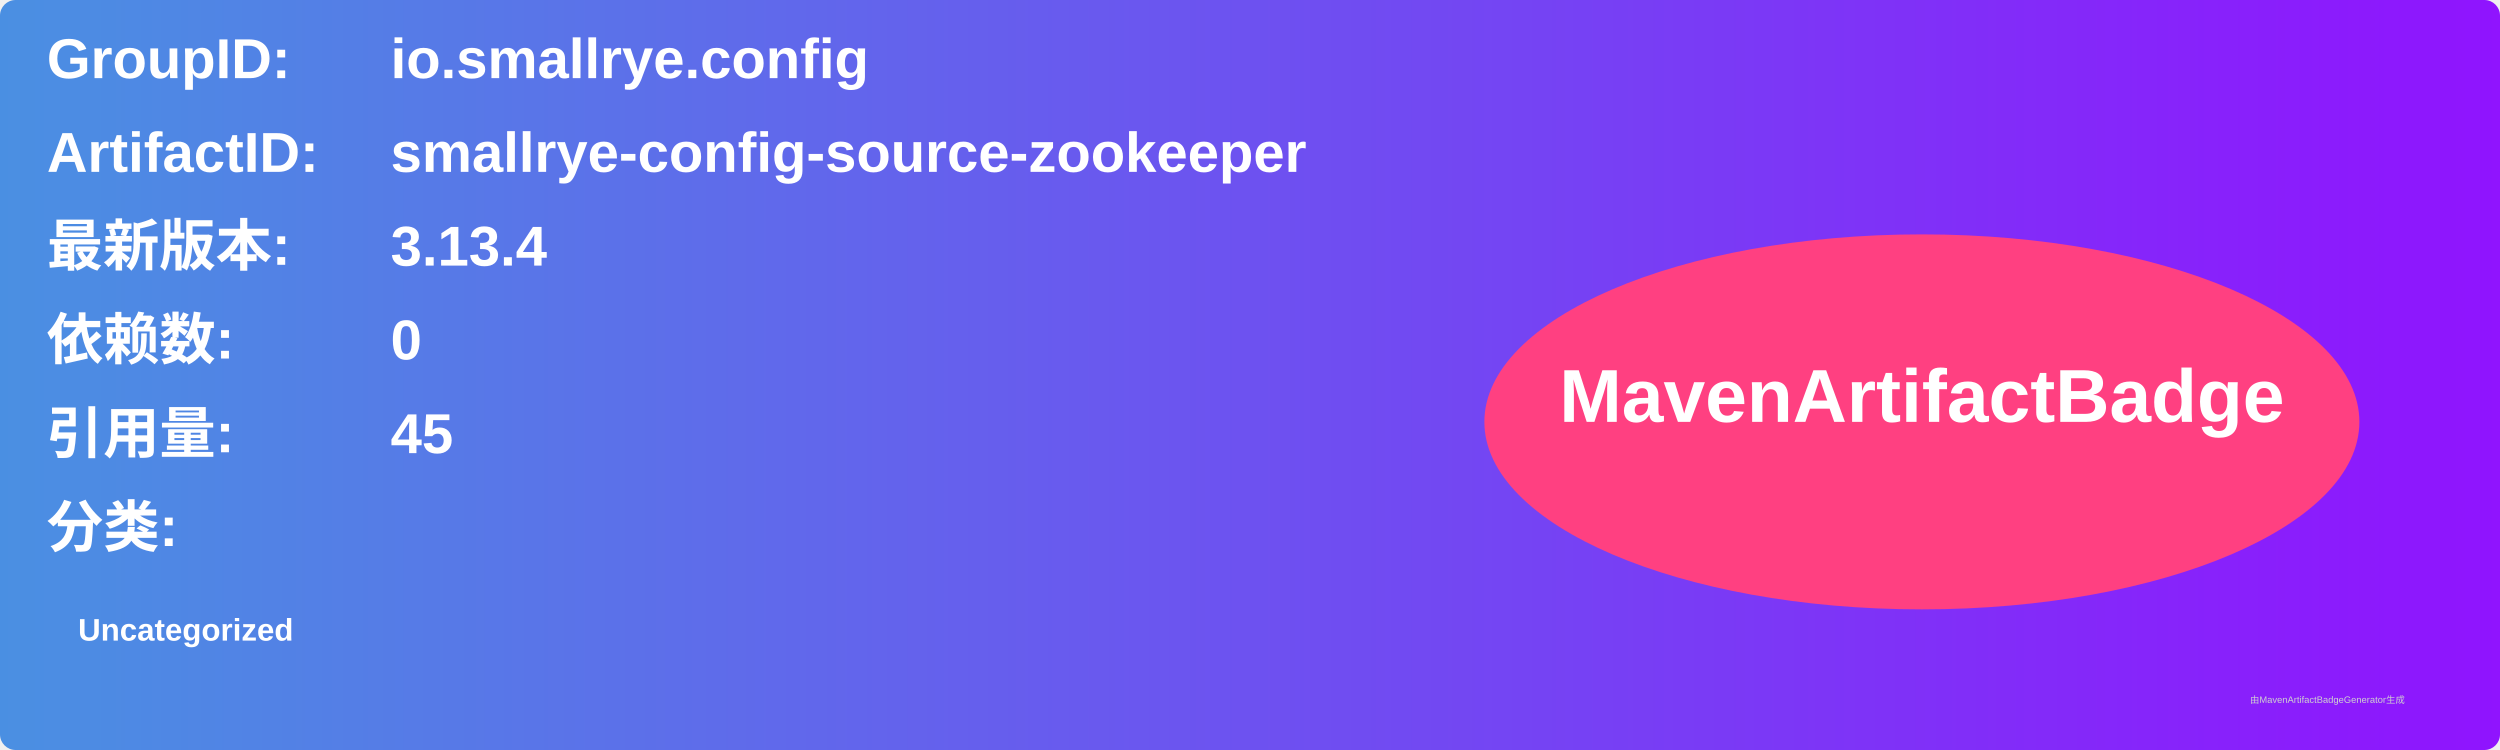
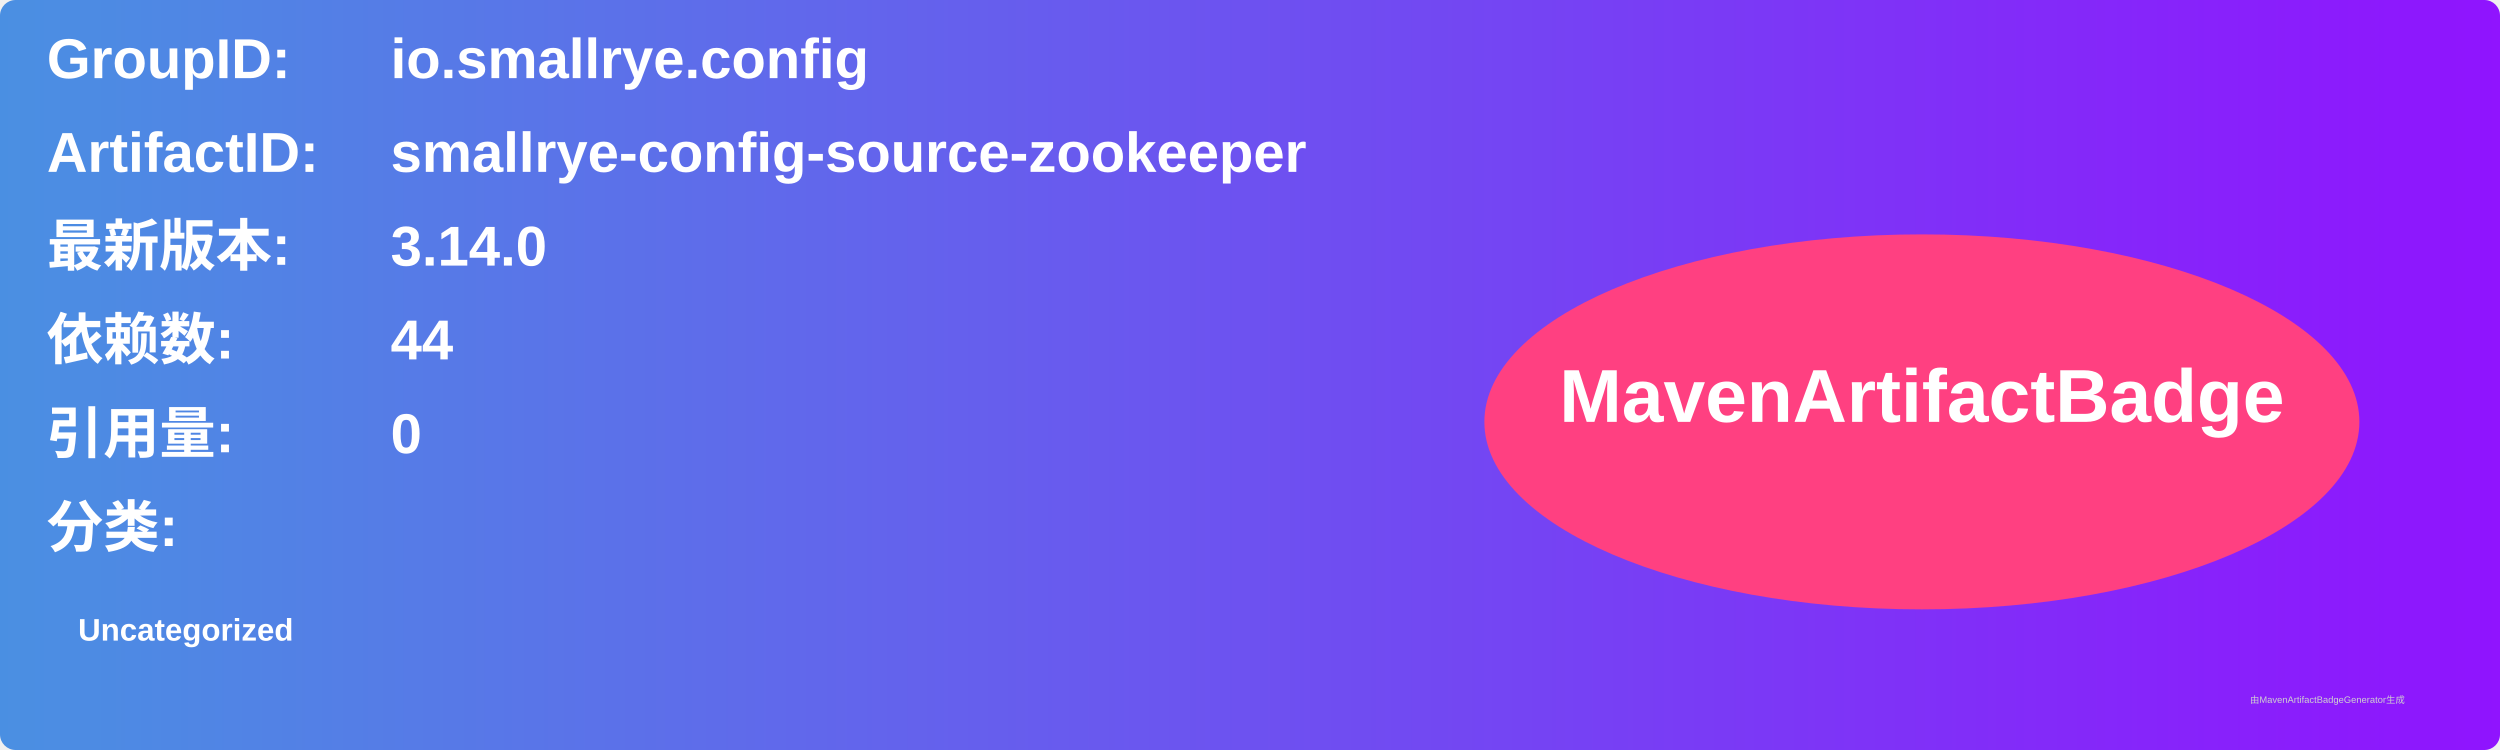
<svg xmlns="http://www.w3.org/2000/svg" width="800" height="240" viewBox="0 0 800 240">
  <linearGradient id="grad" x1="0%" y1="0%" x2="100%" y2="0%">
    <stop offset="0%" stop-color="#4a90e2" />
    <stop offset="100%" stop-color="#9013fe" />
  </linearGradient>
  <rect width="100%" height="100%" rx="5" ry="5" fill="url(#grad)" />
  <g transform="translate(15, 15)">
    <text x="0" y="10" font-family="Arial" font-size="18" fill="white" font-weight="bold" width="260">GroupID:</text>
    <text x="110" y="10" font-family="Arial" font-size="18" fill="white" font-weight="bold" width="460">io.smallrye.config</text>
    <text x="0" y="40" font-family="Arial" font-size="18" fill="white" font-weight="bold" width="260">ArtifactID:</text>
    <text x="110" y="40" font-family="Arial" font-size="18" fill="white" font-weight="bold" width="460">smallrye-config-source-zookeeper</text>
    <text x="0" y="70" font-family="Arial" font-size="18" fill="white" font-weight="bold">最新版本:</text>
    <text x="110" y="70" font-family="Arial" font-size="18" fill="white" font-weight="bold">
-       <tspan font-weight="bold">3.13.4</tspan>
+       <tspan font-weight="bold">3.14.0</tspan>
    </text>
    <text x="0" y="100" font-family="Arial" font-size="18" fill="white" font-weight="bold">依赖数: </text>
    <text x="110" y="100" font-family="Arial" font-size="18" fill="white">
-       <tspan font-weight="bold">0</tspan>
+       <tspan font-weight="bold">44</tspan>
    </text>
    <text x="0" y="130" font-family="Arial" font-size="18" fill="white" font-weight="bold">引用量: </text>
    <text x="110" y="130" font-family="Arial" font-size="18" fill="white">
-       <tspan font-weight="bold">45</tspan>
+       <tspan font-weight="bold">0</tspan>
    </text>
    <text x="0" y="160" font-family="Arial" font-size="18" fill="white" font-weight="bold">分类:</text>
    <text x="10" y="190" font-family="Arial" font-size="10" fill="white">
      <tspan font-weight="bold">Uncategorized</tspan>
    </text>
    <ellipse cx="600" cy="120" rx="140" ry="60" fill="#ff4081" />
    <text x="600" y="120" text-anchor="middle" font-family="Arial" font-size="24" fill="white" font-weight="bold">MavenArtifactBadge</text>
  </g>
  <text x="720" y="225" font-family="Arial" font-size="3" fill="#d0d0d0">由MavenArtifactBadgeGenerator生成</text>
</svg>
